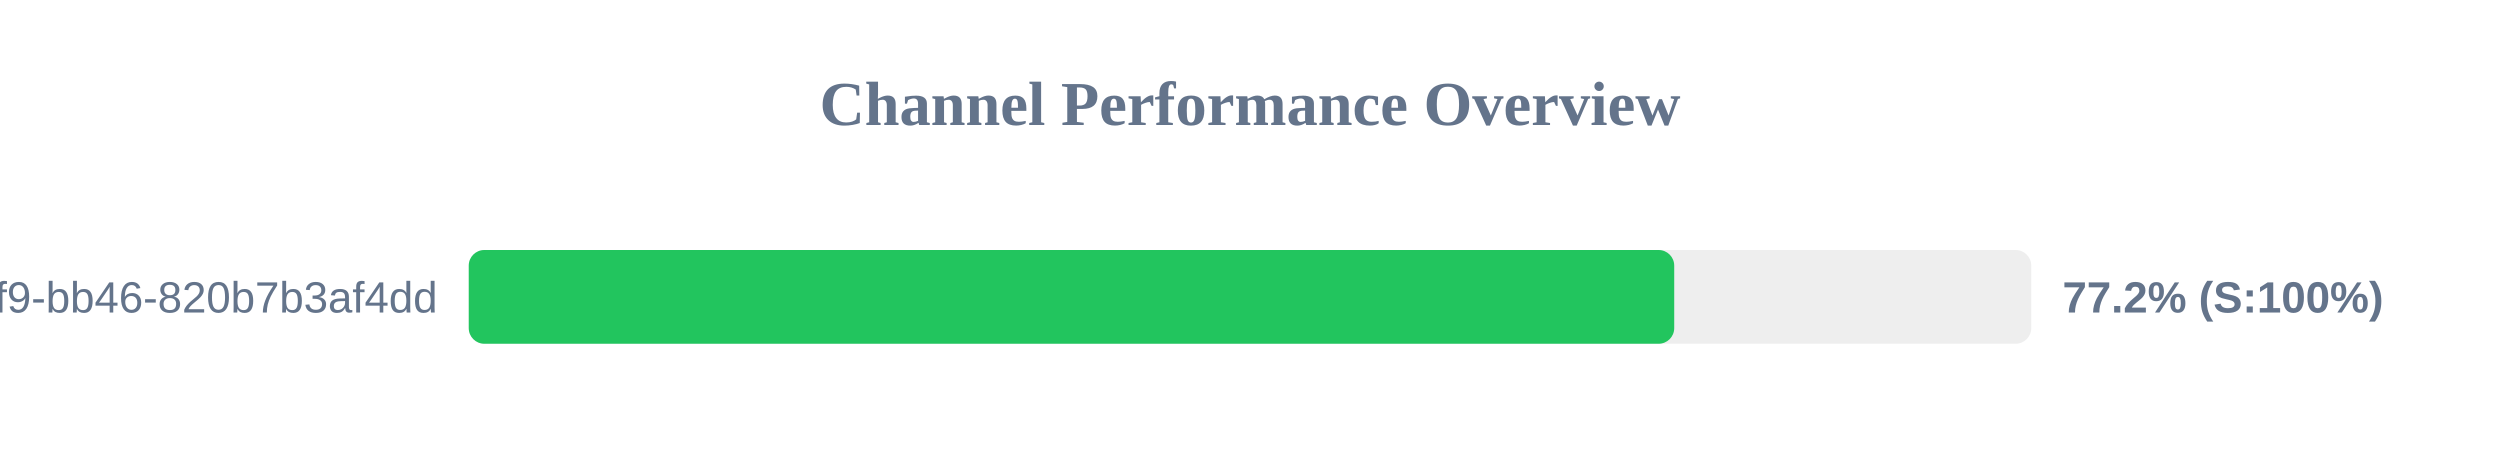
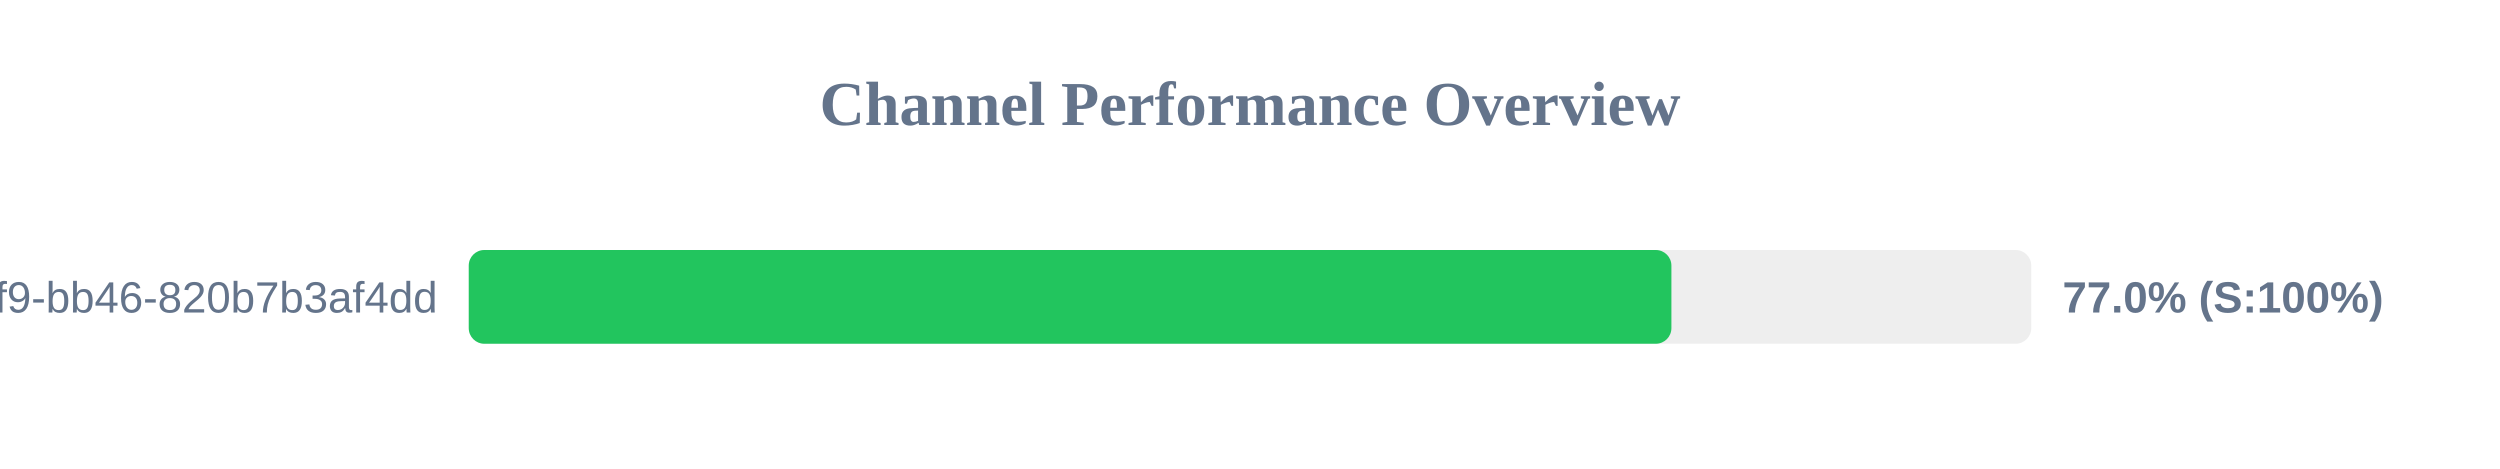
<svg xmlns="http://www.w3.org/2000/svg" width="800" height="150" version="1.1">
  <style>
        .row { font: 14px Arial; fill: #64748b; }
        .score { font: bold 14px Arial; fill: #64748b; }
    </style>
  <text x="400" y="40" text-anchor="middle" font-size="20px" font-weight="bold" fill="#64748b">Channel Performance Overview</text>
  <rect x="150" y="80" width="500" height="30" fill="#eee" rx="5" />
-   <rect x="150" y="80" width="385.75" height="30" fill="#22c55e" rx="5" />
+   <rect x="150" y="80" width="384.85" height="30" fill="#22c55e" rx="5" />
  <text x="140" y="100" text-anchor="end" class="row">?uuid=80b2ac81-ba69-41f9-bb46-820b7b3af4dd</text>
-   <text x="660" y="100" text-anchor="start" class="score">77.2% (S:100%)</text>
+   <text x="660" y="100" text-anchor="start" class="score">77.0% (S:100%)</text>
</svg>
